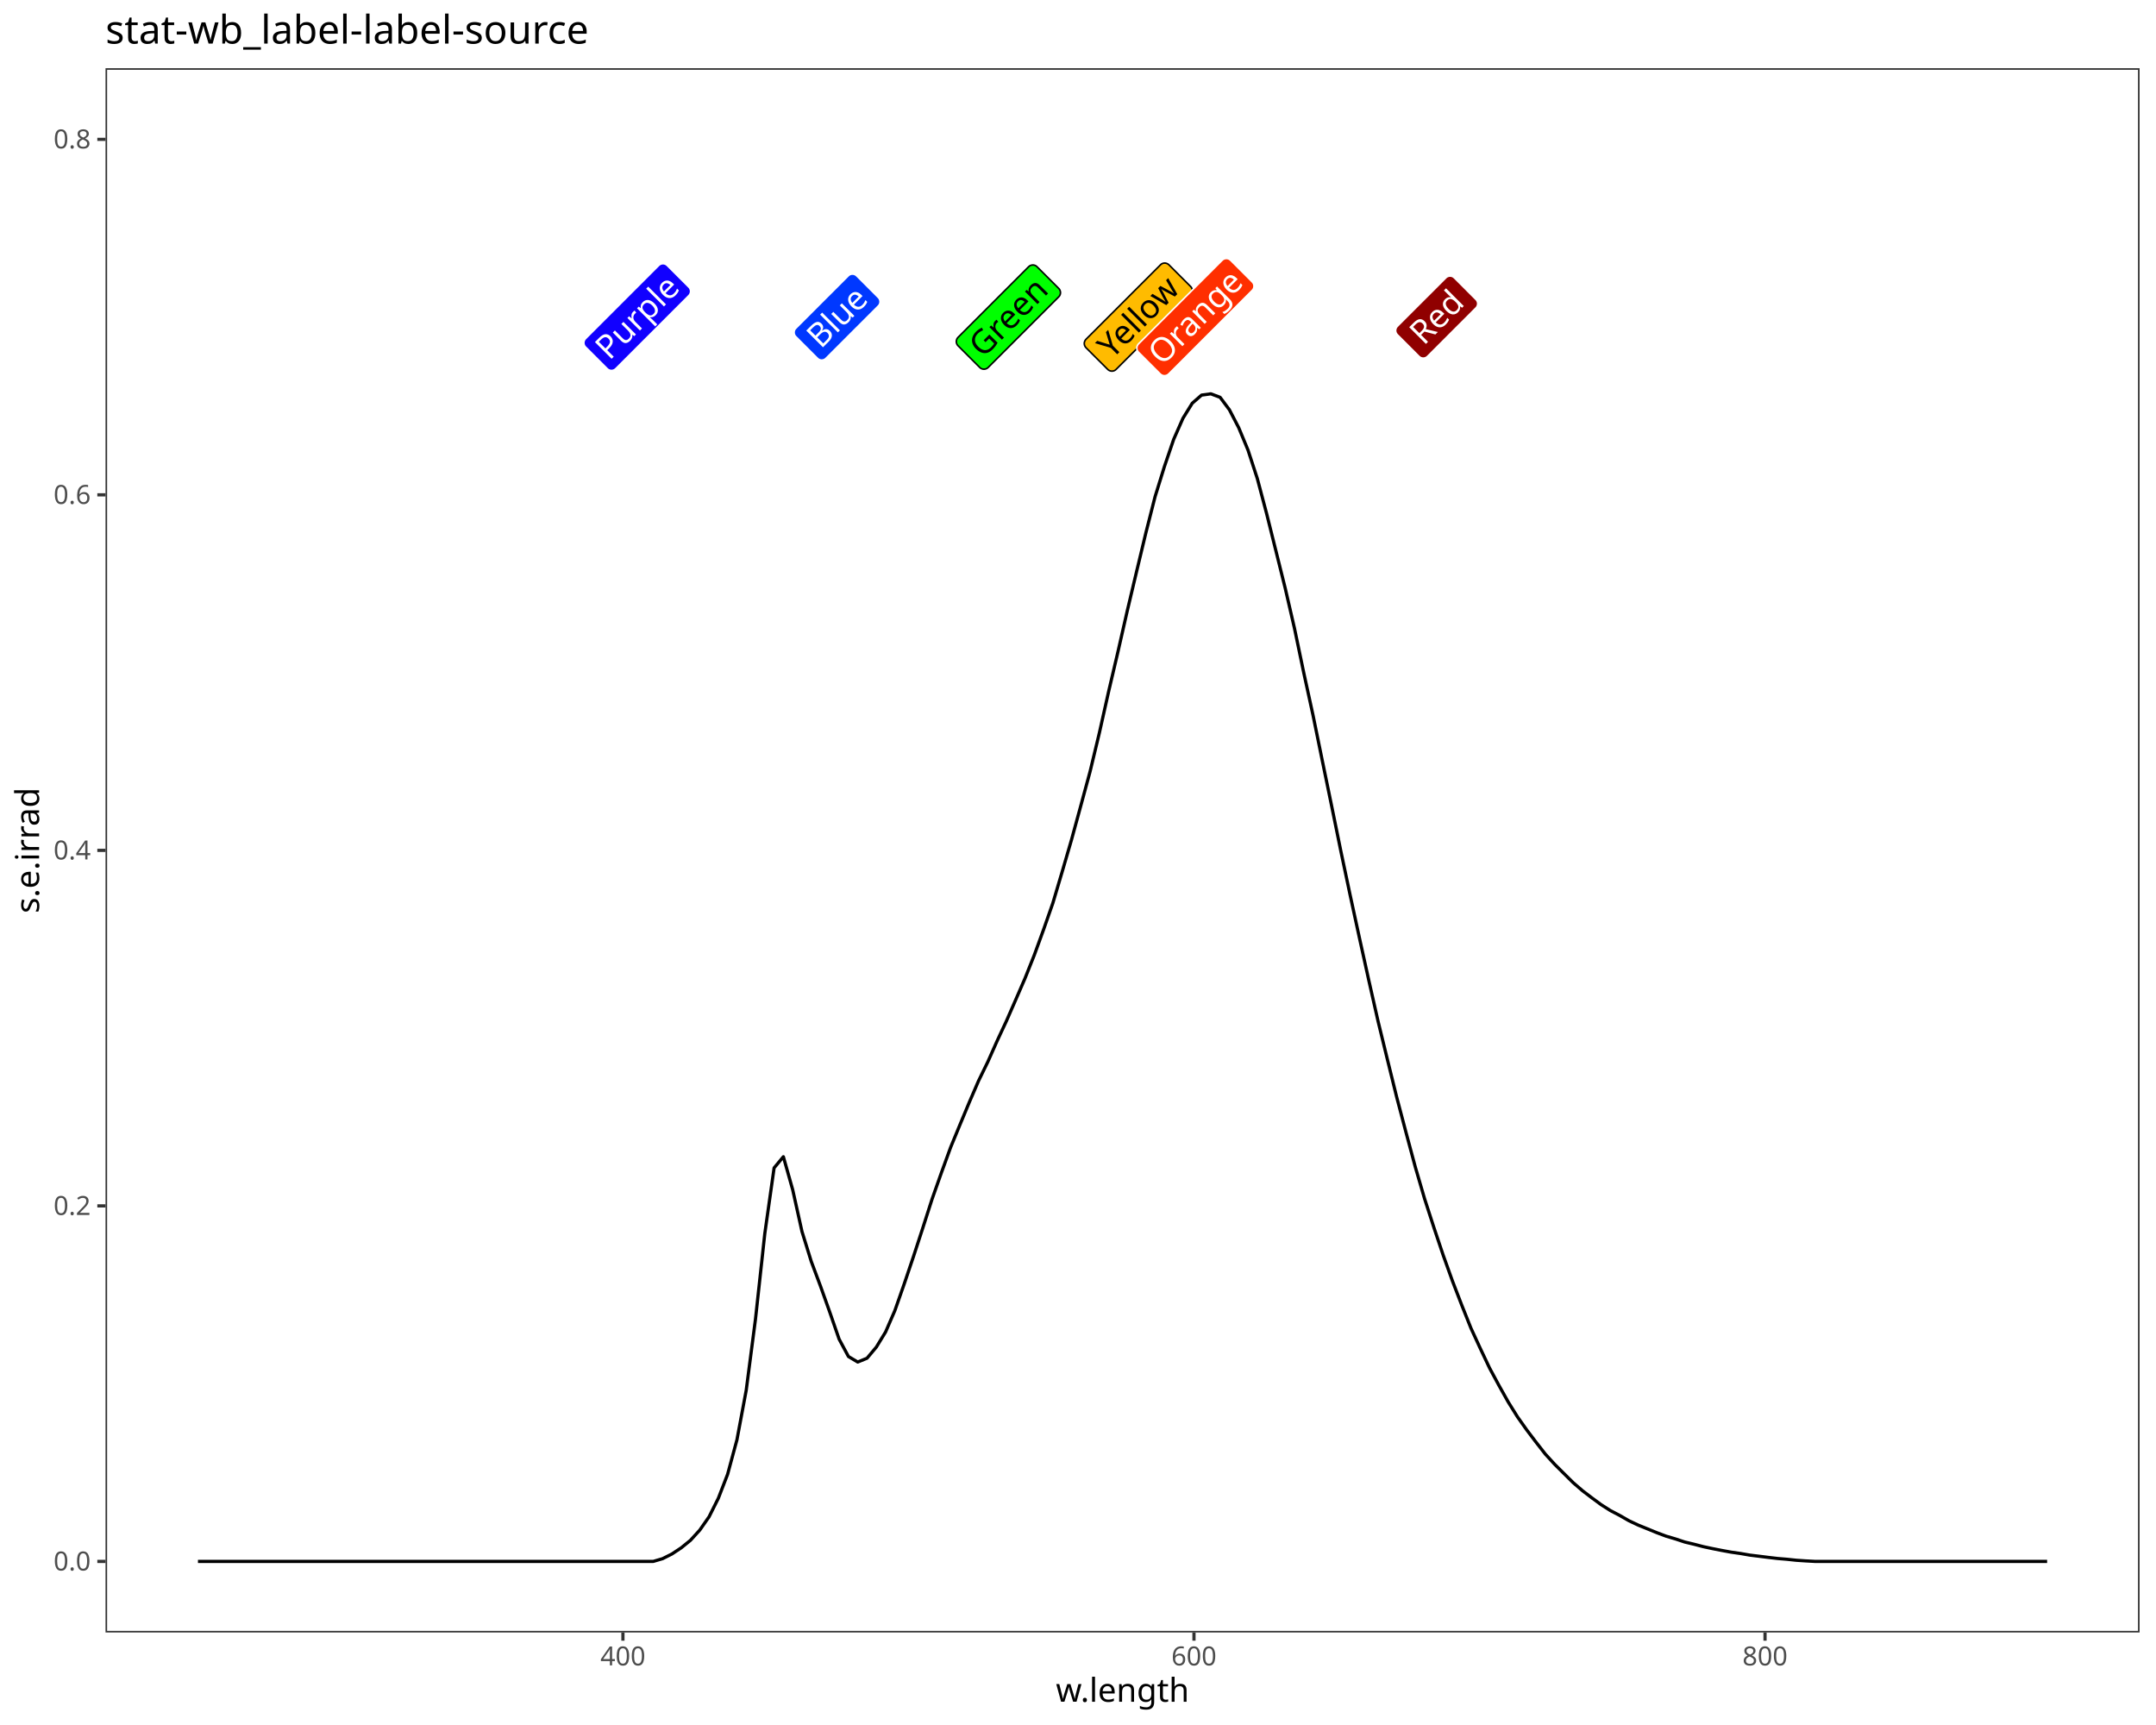
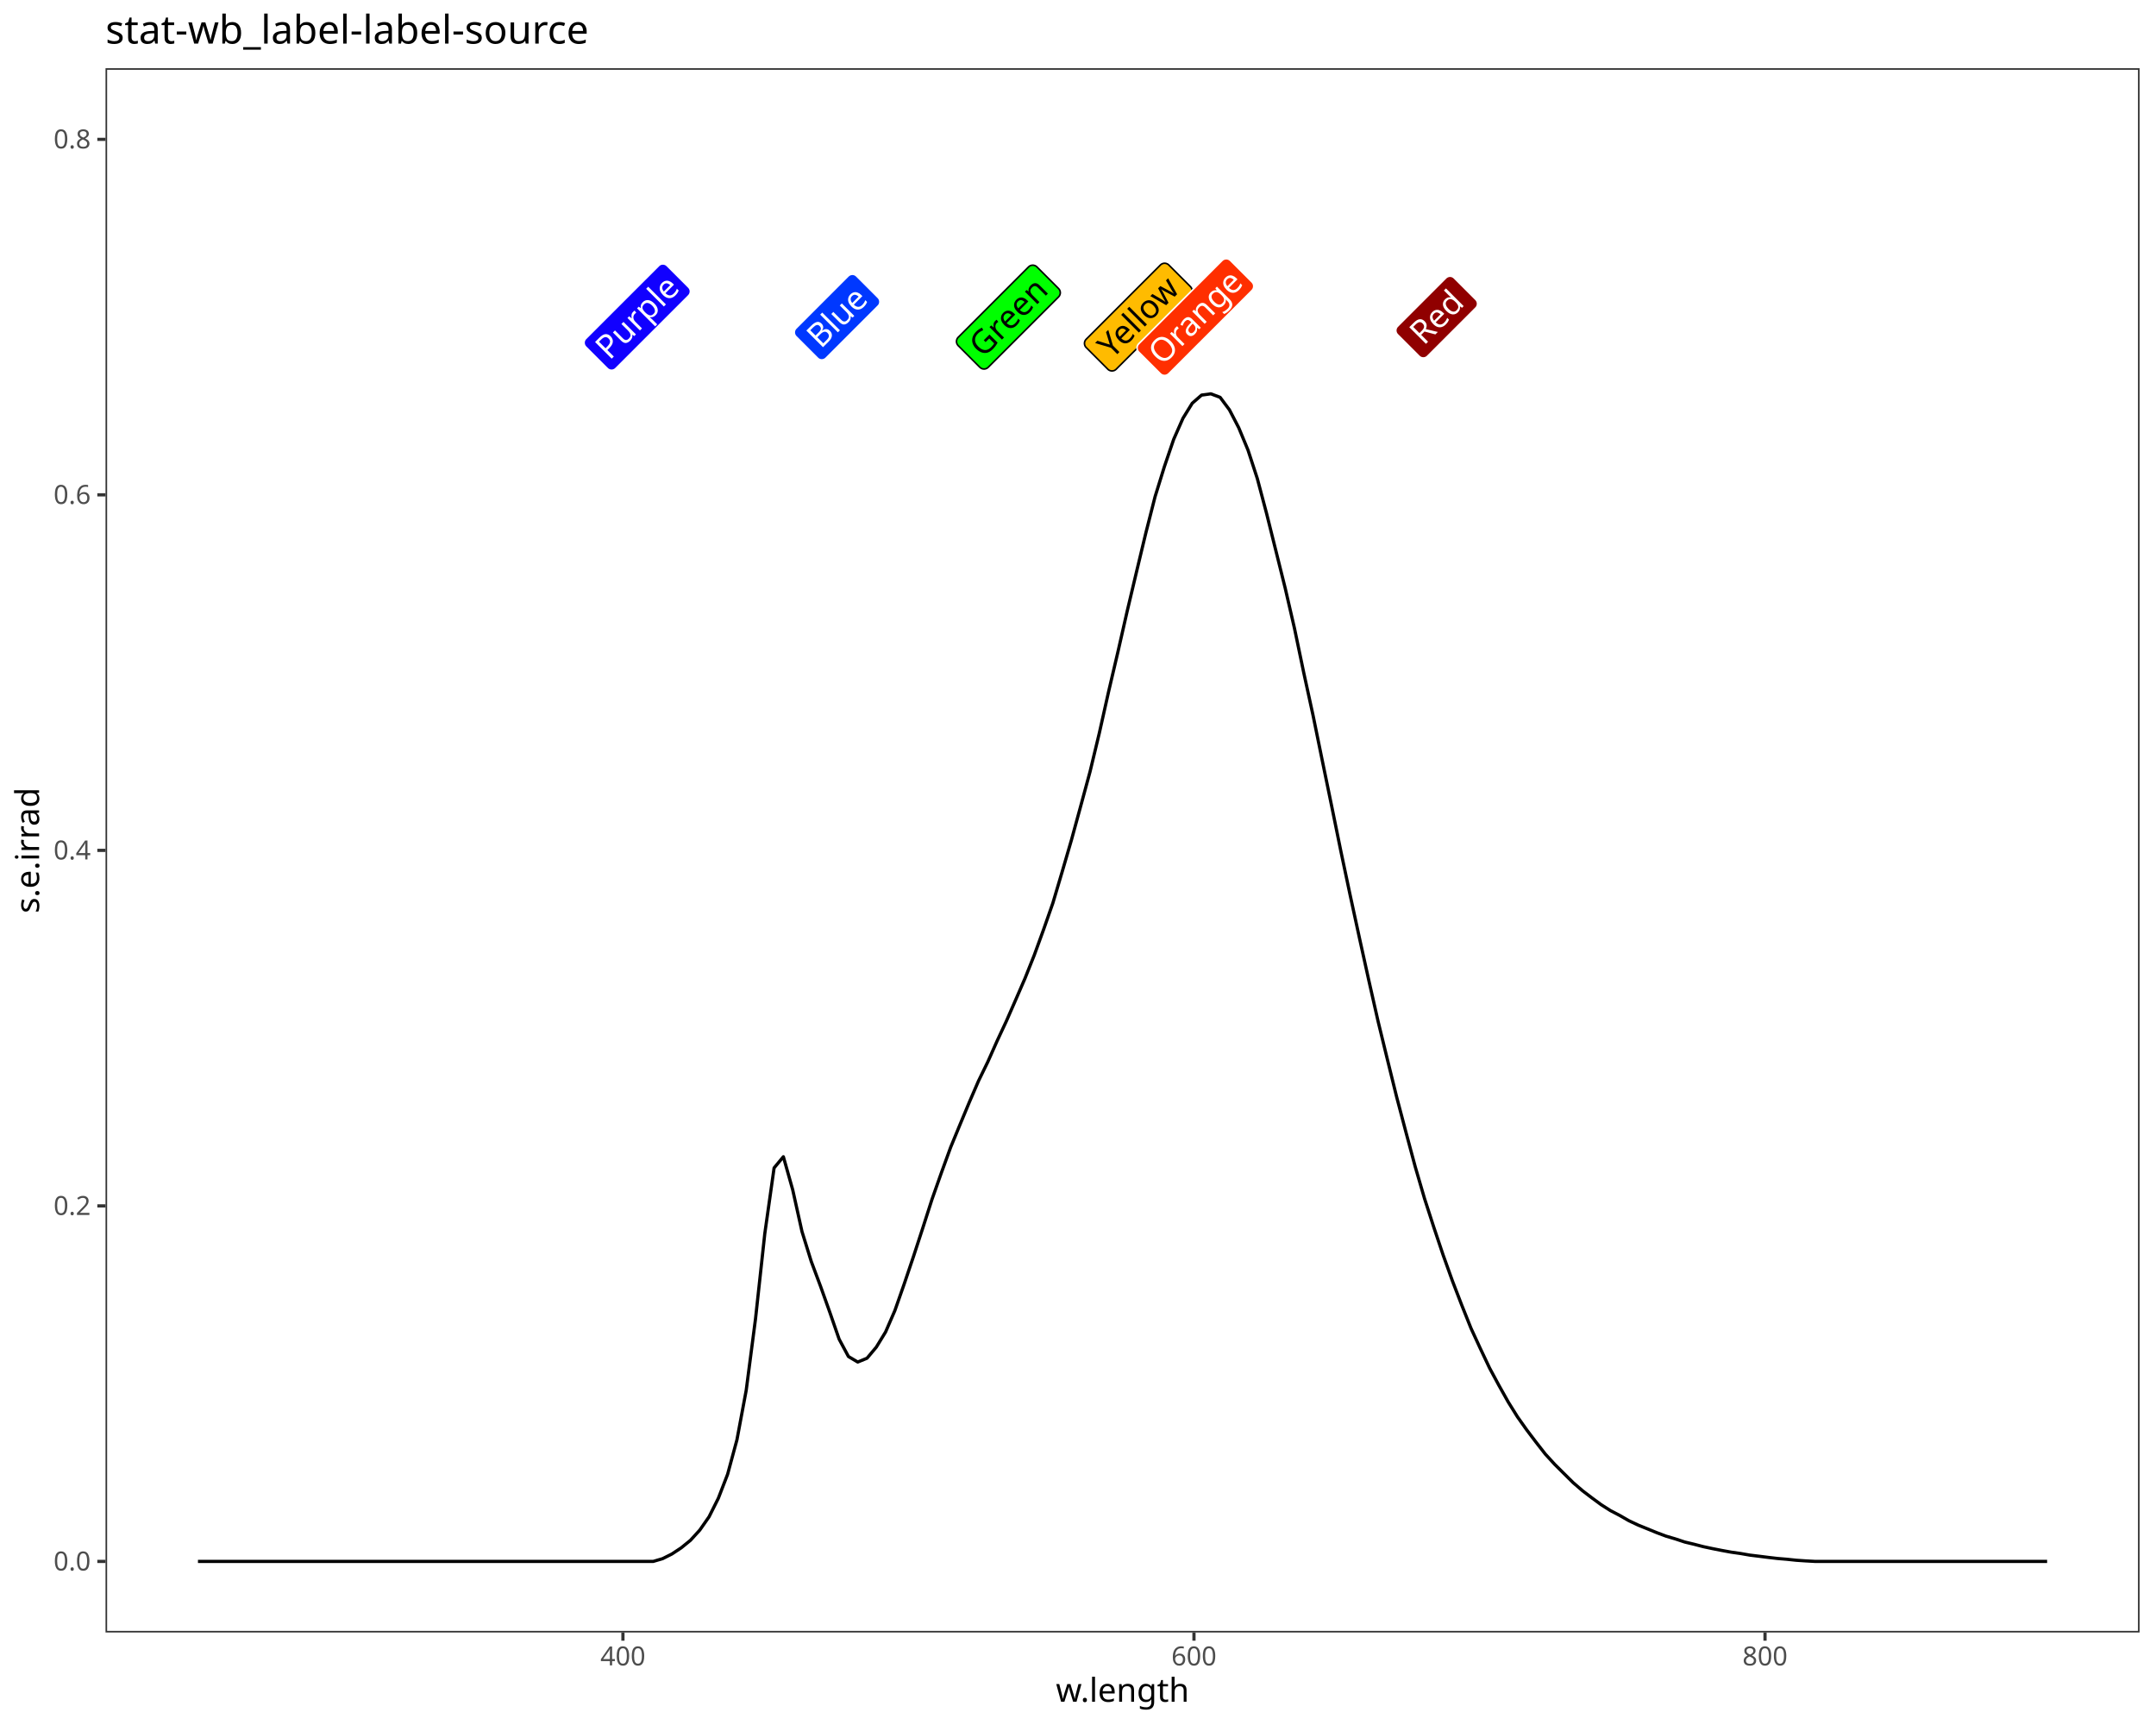
<svg xmlns="http://www.w3.org/2000/svg" class="svglite" data-engine-version="2.0" width="720.00pt" height="576.00pt" viewBox="0 0 720.00 576.00">
  <defs>
    <style type="text/css">
    .svglite line, .svglite polyline, .svglite polygon, .svglite path, .svglite rect, .svglite circle {
      fill: none;
      stroke: #000000;
      stroke-linecap: round;
      stroke-linejoin: round;
      stroke-miterlimit: 10.00;
    }
  </style>
  </defs>
  <rect width="100%" height="100%" style="stroke: none; fill: #FFFFFF;" />
  <defs>
    <clipPath id="cpMC4wMHw3MjAuMDB8MC4wMHw1NzYuMDA=">
      <rect x="0.00" y="0.00" width="720.00" height="576.00" />
    </clipPath>
  </defs>
  <g clip-path="url(#cpMC4wMHw3MjAuMDB8MC4wMHw1NzYuMDA=)">
    <rect x="0.00" y="0.00" width="720.00" height="576.00" style="stroke-width: 1.07; stroke: #FFFFFF; fill: #FFFFFF;" />
  </g>
  <defs>
    <clipPath id="cpMzUuMjR8NzE0LjUyfDIyLjc4fDU0NS4xMQ==">
      <rect x="35.24" y="22.78" width="679.28" height="522.33" />
    </clipPath>
  </defs>
  <g clip-path="url(#cpMzUuMjR8NzE0LjUyfDIyLjc4fDU0NS4xMQ==)">
    <rect x="35.24" y="22.78" width="679.28" height="522.33" style="stroke-width: 1.07; stroke: none; fill: #FFFFFF;" />
    <polyline points="66.11,521.37 69.22,521.37 72.32,521.37 75.42,521.37 78.53,521.37 81.63,521.37 84.73,521.37 87.84,521.37 90.94,521.37 94.04,521.37 97.15,521.37 100.25,521.37 103.35,521.37 106.46,521.37 109.56,521.37 112.66,521.37 115.77,521.37 118.87,521.37 121.97,521.37 125.07,521.37 128.18,521.37 131.28,521.37 134.38,521.37 137.49,521.37 140.59,521.37 143.69,521.37 146.80,521.37 149.90,521.37 153.00,521.37 156.11,521.37 159.21,521.37 162.31,521.37 165.42,521.37 168.52,521.37 171.62,521.37 174.73,521.37 177.83,521.37 180.93,521.37 184.03,521.37 187.14,521.37 190.24,521.37 193.34,521.37 196.45,521.37 199.55,521.37 202.65,521.37 205.76,521.37 208.86,521.37 211.96,521.37 215.07,521.37 218.17,521.37 221.27,520.46 224.38,518.90 227.48,516.85 230.58,514.33 233.69,510.92 236.79,506.48 239.89,500.29 242.99,492.27 246.10,480.78 249.20,464.23 252.30,440.42 255.41,411.88 258.51,389.98 261.61,386.25 264.72,397.27 267.82,411.22 270.92,421.21 274.03,429.53 277.13,438.22 280.23,447.17 283.34,452.96 286.44,454.80 289.54,453.53 292.65,449.82 295.75,444.75 298.85,437.60 301.96,428.73 305.06,419.56 308.16,410.07 311.26,400.42 314.37,391.62 317.47,383.10 320.57,375.58 323.68,368.11 326.78,360.93 329.88,354.57 332.99,347.58 336.09,340.94 339.19,333.86 342.30,326.69 345.40,318.92 348.50,310.41 351.61,301.53 354.71,291.10 357.81,280.48 360.92,269.10 364.02,257.68 367.12,244.78 370.22,230.94 373.33,217.68 376.43,204.06 379.53,190.99 382.64,178.02 385.74,165.84 388.84,155.84 391.95,146.71 395.05,139.67 398.15,134.65 401.26,131.93 404.36,131.50 407.46,132.67 410.57,136.84 413.67,142.81 416.77,150.28 419.88,159.79 422.98,171.47 426.08,183.89 429.18,196.33 432.29,209.80 435.39,224.64 438.49,238.85 441.60,254.07 444.70,269.11 447.80,284.31 450.91,299.02 454.01,313.30 457.11,327.34 460.22,341.07 463.32,353.76 466.42,366.32 469.53,378.10 472.63,389.64 475.73,400.24 478.84,409.85 481.94,419.08 485.04,427.72 488.14,435.77 491.25,443.55 494.35,450.27 497.45,456.82 500.56,462.59 503.66,468.12 506.76,473.10 509.87,477.49 512.97,481.58 516.07,485.55 519.18,488.95 522.28,492.03 525.38,495.10 528.49,497.78 531.59,500.14 534.69,502.42 537.80,504.40 540.90,506.02 544.00,507.80 547.10,509.26 550.21,510.52 553.31,511.79 556.41,512.95 559.52,513.87 562.62,514.90 565.72,515.64 568.83,516.45 571.93,517.11 575.03,517.72 578.14,518.29 581.24,518.73 584.34,519.27 587.45,519.65 590.55,520.04 593.65,520.40 596.76,520.66 599.86,520.99 602.96,521.20 606.07,521.37 609.17,521.37 612.27,521.37 615.37,521.37 618.48,521.37 621.58,521.37 624.68,521.37 627.79,521.37 630.89,521.37 633.99,521.37 637.10,521.37 640.20,521.37 643.30,521.37 646.41,521.37 649.51,521.37 652.61,521.37 655.72,521.37 658.82,521.37 661.92,521.37 665.03,521.37 668.13,521.37 671.23,521.37 674.33,521.37 677.44,521.37 680.54,521.37 683.64,521.37 " style="stroke-width: 1.07; stroke-linecap: butt;" />
-     <polygon points="205.61,123.13 230.05,98.69 229.99,98.74 230.21,98.51 230.38,98.24 230.51,97.95 230.60,97.64 230.63,97.32 230.61,97.01 230.54,96.69 230.42,96.40 230.26,96.12 230.05,95.88 230.05,95.88 222.80,88.63 222.80,88.63 222.56,88.43 222.28,88.26 221.99,88.14 221.68,88.07 221.36,88.05 221.04,88.08 220.73,88.17 220.44,88.30 220.17,88.47 219.99,88.63 195.55,113.07 195.73,112.91 195.50,113.13 195.30,113.38 195.15,113.66 195.04,113.96 194.98,114.28 194.97,114.60 195.02,114.91 195.11,115.22 195.26,115.51 195.44,115.77 195.55,115.88 202.80,123.13 202.69,123.01 202.92,123.24 203.17,123.42 203.46,123.57 203.77,123.66 204.08,123.71 204.40,123.70 204.72,123.64 205.02,123.54 205.30,123.38 205.55,123.18 " style="stroke-width: 0.53; stroke: #FFFFFF; fill: #1100FF;" />
-     <text transform="translate(215.49,108.57) rotate(-45)" text-anchor="middle" style="font-size: 11.04px; fill: #FFFFFF; font-family: sans;" textLength="31.91px" lengthAdjust="spacingAndGlyphs">Purple</text>
-     <polygon points="275.82,119.66 293.32,102.16 293.26,102.22 293.48,101.98 293.66,101.71 293.79,101.42 293.87,101.11 293.90,100.79 293.88,100.48 293.81,100.16 293.69,99.87 293.53,99.59 293.32,99.35 293.32,99.35 286.08,92.10 286.08,92.10 285.83,91.90 285.56,91.73 285.26,91.61 284.95,91.54 284.63,91.52 284.31,91.55 284.00,91.64 283.71,91.77 283.45,91.94 283.27,92.10 265.77,109.60 265.95,109.44 265.71,109.66 265.51,109.91 265.36,110.19 265.25,110.49 265.20,110.81 265.19,111.13 265.23,111.44 265.33,111.75 265.47,112.04 265.66,112.30 265.77,112.41 273.01,119.66 272.90,119.54 273.13,119.77 273.39,119.95 273.68,120.10 273.98,120.19 274.30,120.24 274.62,120.23 274.93,120.17 275.23,120.07 275.51,119.91 275.77,119.71 " style="stroke-width: 0.53; stroke: #FFFFFF; fill: #0038FF;" />
-     <text transform="translate(282.23,108.57) rotate(-45)" text-anchor="middle" style="font-size: 11.04px; fill: #FFFFFF; font-family: sans;" textLength="22.10px" lengthAdjust="spacingAndGlyphs">Blue</text>
-     <polygon points="330.00,122.70 353.57,99.12 353.51,99.18 353.73,98.94 353.90,98.68 354.04,98.38 354.12,98.08 354.15,97.76 354.13,97.44 354.06,97.13 353.94,96.83 353.78,96.56 353.57,96.31 353.57,96.31 346.32,89.07 346.32,89.07 346.08,88.86 345.81,88.69 345.51,88.57 345.20,88.50 344.88,88.49 344.56,88.52 344.25,88.60 343.96,88.73 343.69,88.91 343.51,89.07 319.94,112.64 320.12,112.48 319.88,112.70 319.69,112.95 319.53,113.23 319.43,113.53 319.37,113.85 319.36,114.16 319.41,114.48 319.50,114.79 319.64,115.07 319.83,115.33 319.94,115.45 327.19,122.70 327.08,122.58 327.30,122.80 327.56,122.99 327.85,123.13 328.15,123.23 328.47,123.27 328.79,123.27 329.10,123.21 329.41,123.10 329.69,122.95 329.94,122.75 " style="stroke-width: 0.53; fill: #00FF00;" />
-     <text transform="translate(339.44,108.57) rotate(-45)" text-anchor="middle" style="font-size: 11.04px; font-family: sans;" textLength="30.69px" lengthAdjust="spacingAndGlyphs">Green</text>
-     <polygon points="372.73,123.34 397.60,98.47 397.54,98.53 397.76,98.29 397.94,98.03 398.07,97.74 398.15,97.43 398.18,97.11 398.16,96.79 398.09,96.48 397.97,96.18 397.81,95.91 397.60,95.66 397.60,95.66 390.36,88.42 390.36,88.42 390.11,88.21 389.84,88.05 389.54,87.93 389.23,87.86 388.91,87.84 388.59,87.87 388.28,87.95 387.99,88.08 387.72,88.26 387.55,88.42 362.67,113.29 362.85,113.13 362.62,113.35 362.42,113.60 362.27,113.88 362.16,114.18 362.10,114.49 362.10,114.81 362.14,115.13 362.24,115.44 362.38,115.72 362.57,115.98 362.67,116.10 369.92,123.34 369.81,123.23 370.04,123.45 370.30,123.64 370.58,123.78 370.89,123.88 371.21,123.92 371.53,123.92 371.84,123.86 372.14,123.75 372.42,123.60 372.67,123.40 " style="stroke-width: 0.53; fill: #FFBB00;" />
-     <text transform="translate(382.82,108.57) rotate(-45)" text-anchor="middle" style="font-size: 11.04px; font-family: sans;" textLength="32.52px" lengthAdjust="spacingAndGlyphs">Yellow</text>
-     <polygon points="390.28,124.87 418.19,96.95 418.14,97.01 418.35,96.77 418.53,96.51 418.66,96.21 418.74,95.90 418.77,95.59 418.76,95.27 418.69,94.96 418.57,94.66 418.40,94.39 418.19,94.14 418.19,94.14 410.95,86.90 410.95,86.90 410.70,86.69 410.43,86.52 410.13,86.40 409.82,86.33 409.50,86.31 409.18,86.35 408.88,86.43 408.58,86.56 408.32,86.74 408.14,86.90 380.22,114.81 380.40,114.65 380.17,114.87 379.97,115.12 379.82,115.40 379.71,115.70 379.65,116.02 379.64,116.34 379.69,116.65 379.78,116.96 379.93,117.24 380.11,117.50 380.22,117.62 387.47,124.87 387.36,124.75 387.59,124.98 387.85,125.16 388.13,125.31 388.44,125.40 388.75,125.45 389.07,125.44 389.39,125.38 389.69,125.27 389.97,125.12 390.22,124.92 " style="stroke-width: 0.53; stroke: #FFFFFF; fill: #FF2F00;" />
-     <text transform="translate(401.89,108.57) rotate(-45)" text-anchor="middle" style="font-size: 11.04px; fill: #FFFFFF; font-family: sans;" textLength="36.83px" lengthAdjust="spacingAndGlyphs">Orange</text>
-     <polygon points="476.71,119.01 492.90,102.81 492.85,102.87 493.06,102.63 493.24,102.36 493.37,102.07 493.45,101.76 493.49,101.45 493.47,101.13 493.40,100.81 493.28,100.52 493.11,100.24 492.90,100.00 492.90,100.00 485.66,92.76 485.66,92.76 485.41,92.55 485.14,92.38 484.84,92.26 484.53,92.19 484.21,92.17 483.89,92.21 483.59,92.29 483.29,92.42 483.03,92.60 482.85,92.76 466.65,108.95 466.83,108.79 466.60,109.01 466.40,109.26 466.24,109.54 466.14,109.84 466.08,110.16 466.07,110.48 466.12,110.79 466.21,111.10 466.36,111.38 466.54,111.64 466.65,111.76 473.90,119.01 473.79,118.89 474.02,119.12 474.27,119.30 474.56,119.45 474.87,119.54 475.18,119.59 475.50,119.58 475.82,119.52 476.12,119.41 476.40,119.26 476.65,119.06 " style="stroke-width: 0.53; stroke: #FFFFFF; fill: #900000;" />
-     <text transform="translate(482.46,108.57) rotate(-45)" text-anchor="middle" style="font-size: 11.04px; fill: #FFFFFF; font-family: sans;" textLength="20.26px" lengthAdjust="spacingAndGlyphs">Red</text>
+     <polygon points="205.63,123.07 229.99,98.72 229.93,98.77 230.14,98.54 230.32,98.27 230.45,97.98 230.53,97.67 230.57,97.36 230.55,97.04 230.48,96.73 230.36,96.43 230.19,96.16 229.99,95.92 229.99,95.92 222.77,88.70 222.77,88.70 222.52,88.49 222.25,88.32 221.96,88.21 221.64,88.14 221.33,88.12 221.01,88.15 220.70,88.23 220.41,88.36 220.14,88.54 219.97,88.70 195.61,113.05 195.79,112.89 195.56,113.10 195.36,113.36 195.21,113.63 195.10,113.93 195.04,114.25 195.04,114.57 195.08,114.88 195.18,115.19 195.32,115.47 195.51,115.73 195.61,115.85 202.83,123.07 202.73,122.95 202.95,123.18 203.21,123.36 203.49,123.50 203.80,123.60 204.11,123.64 204.43,123.64 204.75,123.58 205.05,123.47 205.33,123.32 205.58,123.12 " style="stroke-width: 0.53; stroke: #FFFFFF; fill: #1100FF;" />
+     <text transform="translate(215.48,108.56) rotate(-45)" text-anchor="middle" style="font-size: 11.00px; fill: #FFFFFF; font-family: sans;" textLength="31.80px" lengthAdjust="spacingAndGlyphs">Purple</text>
+     <polygon points="275.84,119.61 293.27,102.17 293.21,102.23 293.43,101.99 293.61,101.73 293.74,101.44 293.82,101.13 293.85,100.81 293.83,100.50 293.76,100.18 293.64,99.89 293.48,99.62 293.27,99.37 293.27,99.37 286.05,92.15 286.05,92.15 285.81,91.95 285.54,91.78 285.24,91.66 284.93,91.59 284.61,91.57 284.30,91.61 283.99,91.69 283.70,91.82 283.43,92.00 283.25,92.15 265.82,109.59 266.00,109.43 265.76,109.65 265.57,109.90 265.41,110.18 265.30,110.48 265.25,110.79 265.24,111.11 265.29,111.42 265.38,111.73 265.52,112.01 265.71,112.27 265.82,112.39 273.04,119.61 272.93,119.49 273.15,119.72 273.41,119.90 273.70,120.05 274.00,120.14 274.32,120.19 274.64,120.18 274.95,120.12 275.25,120.01 275.53,119.86 275.78,119.66 " style="stroke-width: 0.53; stroke: #FFFFFF; fill: #0038FF;" />
+     <text transform="translate(282.22,108.56) rotate(-45)" text-anchor="middle" style="font-size: 11.00px; fill: #FFFFFF; font-family: sans;" textLength="22.02px" lengthAdjust="spacingAndGlyphs">Blue</text>
+     <polygon points="330.02,122.64 353.51,99.15 353.45,99.20 353.67,98.97 353.84,98.70 353.97,98.41 354.06,98.10 354.09,97.79 354.07,97.47 354.00,97.16 353.88,96.86 353.71,96.59 353.51,96.35 353.51,96.35 346.29,89.13 346.29,89.13 346.05,88.92 345.77,88.76 345.48,88.64 345.17,88.57 344.85,88.55 344.53,88.58 344.22,88.66 343.93,88.79 343.67,88.97 343.49,89.13 320.00,112.62 320.18,112.46 319.94,112.67 319.75,112.92 319.59,113.20 319.49,113.50 319.43,113.82 319.42,114.14 319.47,114.45 319.56,114.75 319.71,115.04 319.89,115.30 320.00,115.42 327.22,122.64 327.11,122.52 327.34,122.74 327.60,122.93 327.88,123.07 328.18,123.17 328.50,123.21 328.82,123.21 329.13,123.15 329.43,123.04 329.71,122.89 329.96,122.69 " style="stroke-width: 0.53; fill: #00FF00;" />
+     <text transform="translate(339.43,108.56) rotate(-45)" text-anchor="middle" style="font-size: 11.00px; font-family: sans;" textLength="30.58px" lengthAdjust="spacingAndGlyphs">Green</text>
+     <polygon points="372.76,123.28 397.54,98.50 397.48,98.56 397.70,98.32 397.87,98.06 398.00,97.77 398.09,97.46 398.12,97.14 398.10,96.82 398.03,96.51 397.91,96.22 397.74,95.94 397.54,95.70 397.54,95.70 390.32,88.48 390.32,88.48 390.08,88.27 389.80,88.11 389.51,87.99 389.20,87.92 388.88,87.90 388.56,87.93 388.25,88.02 387.96,88.15 387.70,88.32 387.52,88.48 362.74,113.26 362.92,113.10 362.68,113.32 362.49,113.57 362.33,113.85 362.22,114.15 362.17,114.46 362.16,114.78 362.21,115.10 362.30,115.40 362.44,115.69 362.63,115.94 362.74,116.06 369.96,123.28 369.85,123.16 370.07,123.39 370.33,123.58 370.62,123.72 370.92,123.81 371.24,123.86 371.56,123.85 371.87,123.79 372.17,123.69 372.45,123.53 372.70,123.34 " style="stroke-width: 0.53; fill: #FFBB00;" />
+     <text transform="translate(382.81,108.56) rotate(-45)" text-anchor="middle" style="font-size: 11.00px; font-family: sans;" textLength="32.41px" lengthAdjust="spacingAndGlyphs">Yellow</text>
+     <polygon points="390.31,124.80 418.13,96.98 418.07,97.04 418.28,96.80 418.46,96.54 418.59,96.25 418.67,95.94 418.70,95.62 418.69,95.31 418.62,94.99 418.50,94.70 418.33,94.43 418.13,94.18 418.13,94.18 410.91,86.96 410.91,86.96 410.66,86.76 410.39,86.59 410.09,86.47 409.78,86.40 409.47,86.38 409.15,86.42 408.84,86.50 408.55,86.63 408.28,86.81 408.11,86.96 380.29,114.78 380.47,114.62 380.24,114.84 380.04,115.09 379.88,115.37 379.78,115.67 379.72,115.98 379.71,116.30 379.76,116.61 379.85,116.92 380.00,117.20 380.18,117.46 380.29,117.58 387.51,124.80 387.40,124.68 387.63,124.91 387.89,125.09 388.17,125.24 388.48,125.33 388.79,125.37 389.11,125.37 389.42,125.31 389.72,125.20 390.00,125.05 390.25,124.85 " style="stroke-width: 0.53; stroke: #FFFFFF; fill: #FF2F00;" />
+     <text transform="translate(401.88,108.56) rotate(-45)" text-anchor="middle" style="font-size: 11.00px; fill: #FFFFFF; font-family: sans;" textLength="36.70px" lengthAdjust="spacingAndGlyphs">Orange</text>
+     <polygon points="476.72,118.96 492.86,102.82 492.80,102.88 493.02,102.64 493.19,102.38 493.32,102.09 493.40,101.78 493.44,101.46 493.42,101.14 493.35,100.83 493.23,100.54 493.06,100.26 492.86,100.02 492.86,100.02 485.64,92.80 485.64,92.80 485.39,92.60 485.12,92.43 484.83,92.31 484.52,92.24 484.20,92.22 483.88,92.25 483.57,92.34 483.28,92.47 483.02,92.64 482.84,92.80 466.70,108.94 466.88,108.78 466.64,109.00 466.45,109.25 466.29,109.53 466.19,109.83 466.13,110.14 466.12,110.46 466.17,110.78 466.26,111.08 466.40,111.36 466.59,111.62 466.70,111.74 473.92,118.96 473.81,118.84 474.04,119.07 474.29,119.25 474.58,119.40 474.88,119.49 475.20,119.54 475.52,119.53 475.83,119.47 476.13,119.37 476.41,119.21 476.66,119.02 " style="stroke-width: 0.53; stroke: #FFFFFF; fill: #900000;" />
+     <text transform="translate(482.45,108.56) rotate(-45)" text-anchor="middle" style="font-size: 11.00px; fill: #FFFFFF; font-family: sans;" textLength="20.18px" lengthAdjust="spacingAndGlyphs">Red</text>
    <rect x="35.24" y="22.78" width="679.28" height="522.33" style="stroke-width: 1.07; stroke: #333333;" />
  </g>
  <g clip-path="url(#cpMC4wMHw3MjAuMDB8MC4wMHw1NzYuMDA=)">
    <text x="30.31" y="524.40" text-anchor="end" style="font-size: 8.80px; fill: #4D4D4D; font-family: sans;" textLength="12.23px" lengthAdjust="spacingAndGlyphs">0.0</text>
    <text x="30.31" y="405.69" text-anchor="end" style="font-size: 8.80px; fill: #4D4D4D; font-family: sans;" textLength="12.23px" lengthAdjust="spacingAndGlyphs">0.2</text>
    <text x="30.31" y="286.98" text-anchor="end" style="font-size: 8.80px; fill: #4D4D4D; font-family: sans;" textLength="12.23px" lengthAdjust="spacingAndGlyphs">0.4</text>
    <text x="30.31" y="168.26" text-anchor="end" style="font-size: 8.80px; fill: #4D4D4D; font-family: sans;" textLength="12.23px" lengthAdjust="spacingAndGlyphs">0.6</text>
    <text x="30.31" y="49.55" text-anchor="end" style="font-size: 8.80px; fill: #4D4D4D; font-family: sans;" textLength="12.23px" lengthAdjust="spacingAndGlyphs">0.8</text>
    <polyline points="32.50,521.37 35.24,521.37 " style="stroke-width: 1.07; stroke: #333333; stroke-linecap: butt;" />
    <polyline points="32.50,402.66 35.24,402.66 " style="stroke-width: 1.07; stroke: #333333; stroke-linecap: butt;" />
    <polyline points="32.50,283.95 35.24,283.95 " style="stroke-width: 1.07; stroke: #333333; stroke-linecap: butt;" />
    <polyline points="32.50,165.24 35.24,165.24 " style="stroke-width: 1.07; stroke: #333333; stroke-linecap: butt;" />
    <polyline points="32.50,46.53 35.24,46.53 " style="stroke-width: 1.07; stroke: #333333; stroke-linecap: butt;" />
    <polyline points="208.03,547.85 208.03,545.11 " style="stroke-width: 1.07; stroke: #333333; stroke-linecap: butt;" />
    <polyline points="398.73,547.85 398.73,545.11 " style="stroke-width: 1.07; stroke: #333333; stroke-linecap: butt;" />
    <polyline points="589.43,547.85 589.43,545.11 " style="stroke-width: 1.07; stroke: #333333; stroke-linecap: butt;" />
    <text x="208.03" y="556.10" text-anchor="middle" style="font-size: 8.80px; fill: #4D4D4D; font-family: sans;" textLength="14.68px" lengthAdjust="spacingAndGlyphs">400</text>
    <text x="398.73" y="556.10" text-anchor="middle" style="font-size: 8.80px; fill: #4D4D4D; font-family: sans;" textLength="14.68px" lengthAdjust="spacingAndGlyphs">600</text>
    <text x="589.43" y="556.10" text-anchor="middle" style="font-size: 8.80px; fill: #4D4D4D; font-family: sans;" textLength="14.68px" lengthAdjust="spacingAndGlyphs">800</text>
    <text x="374.88" y="568.24" text-anchor="middle" style="font-size: 11.00px; font-family: sans;" textLength="40.97px" lengthAdjust="spacingAndGlyphs">w.length</text>
    <text transform="translate(13.05,283.95) rotate(-90)" text-anchor="middle" style="font-size: 11.00px; font-family: sans;" textLength="39.74px" lengthAdjust="spacingAndGlyphs">s.e.irrad</text>
    <text x="35.24" y="14.56" style="font-size: 13.20px; font-family: sans;" textLength="154.09px" lengthAdjust="spacingAndGlyphs">stat-wb_label-label-source</text>
  </g>
</svg>
